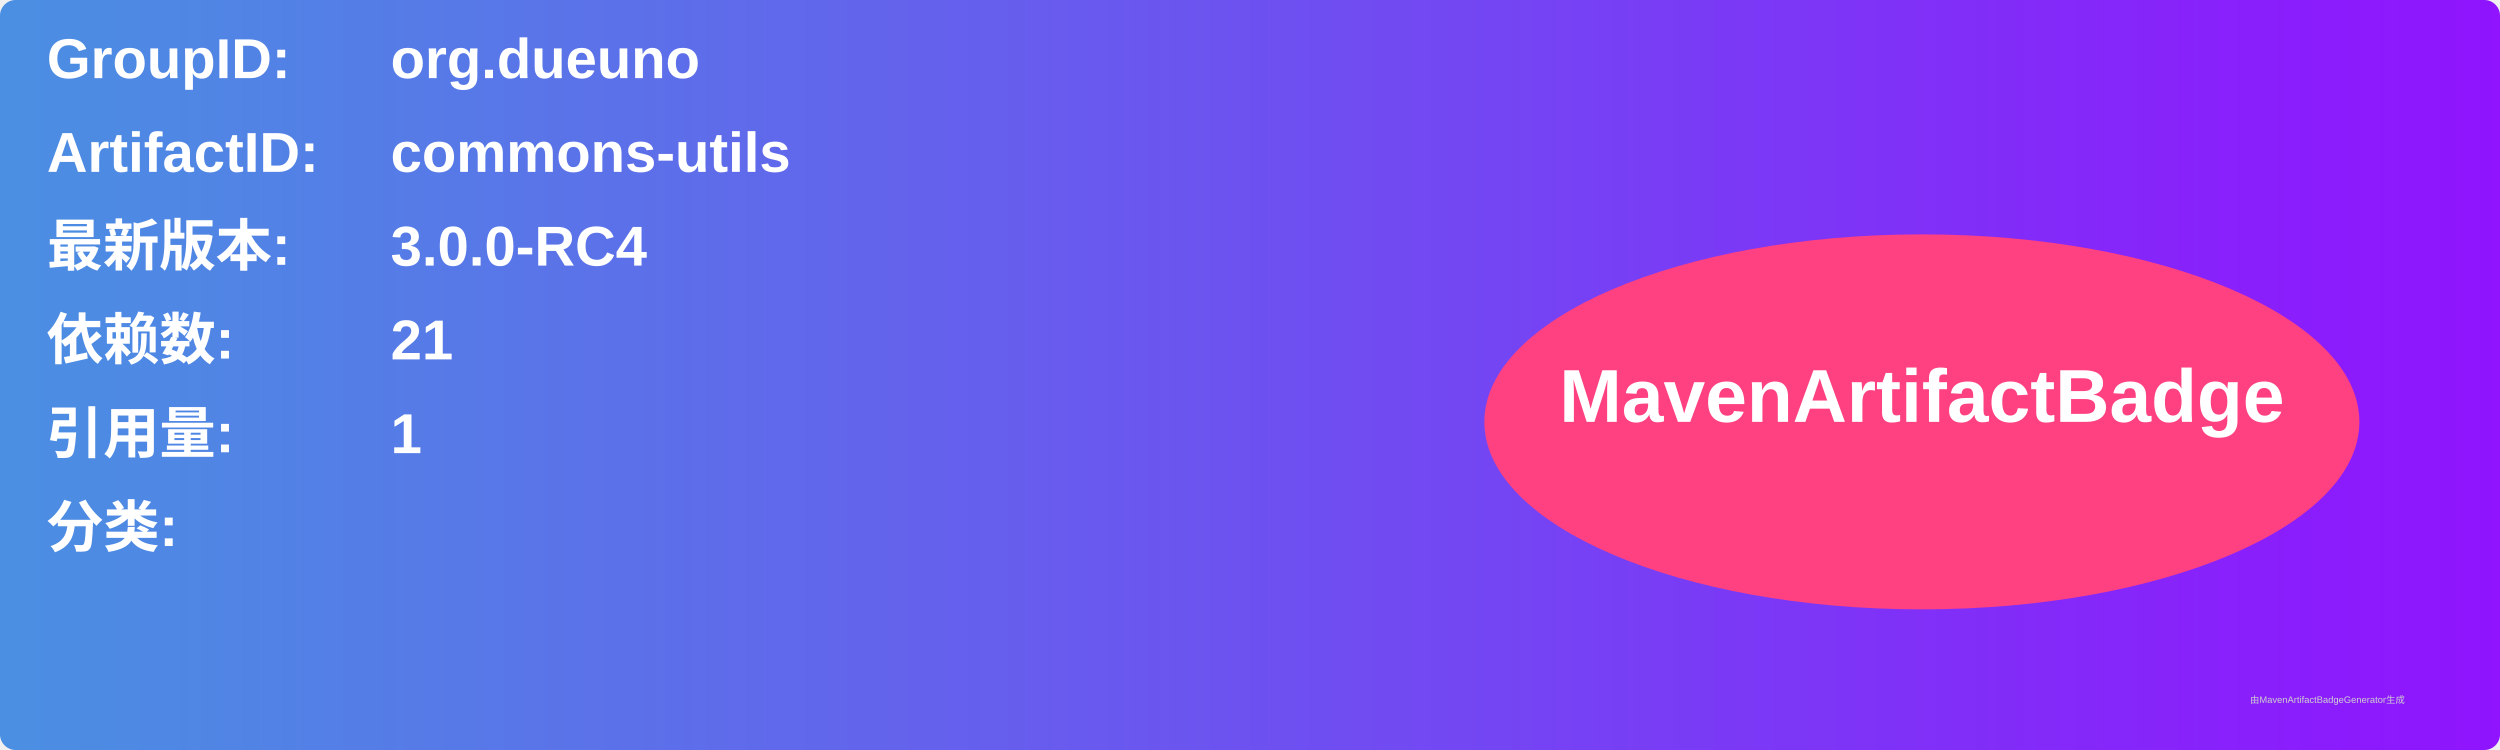
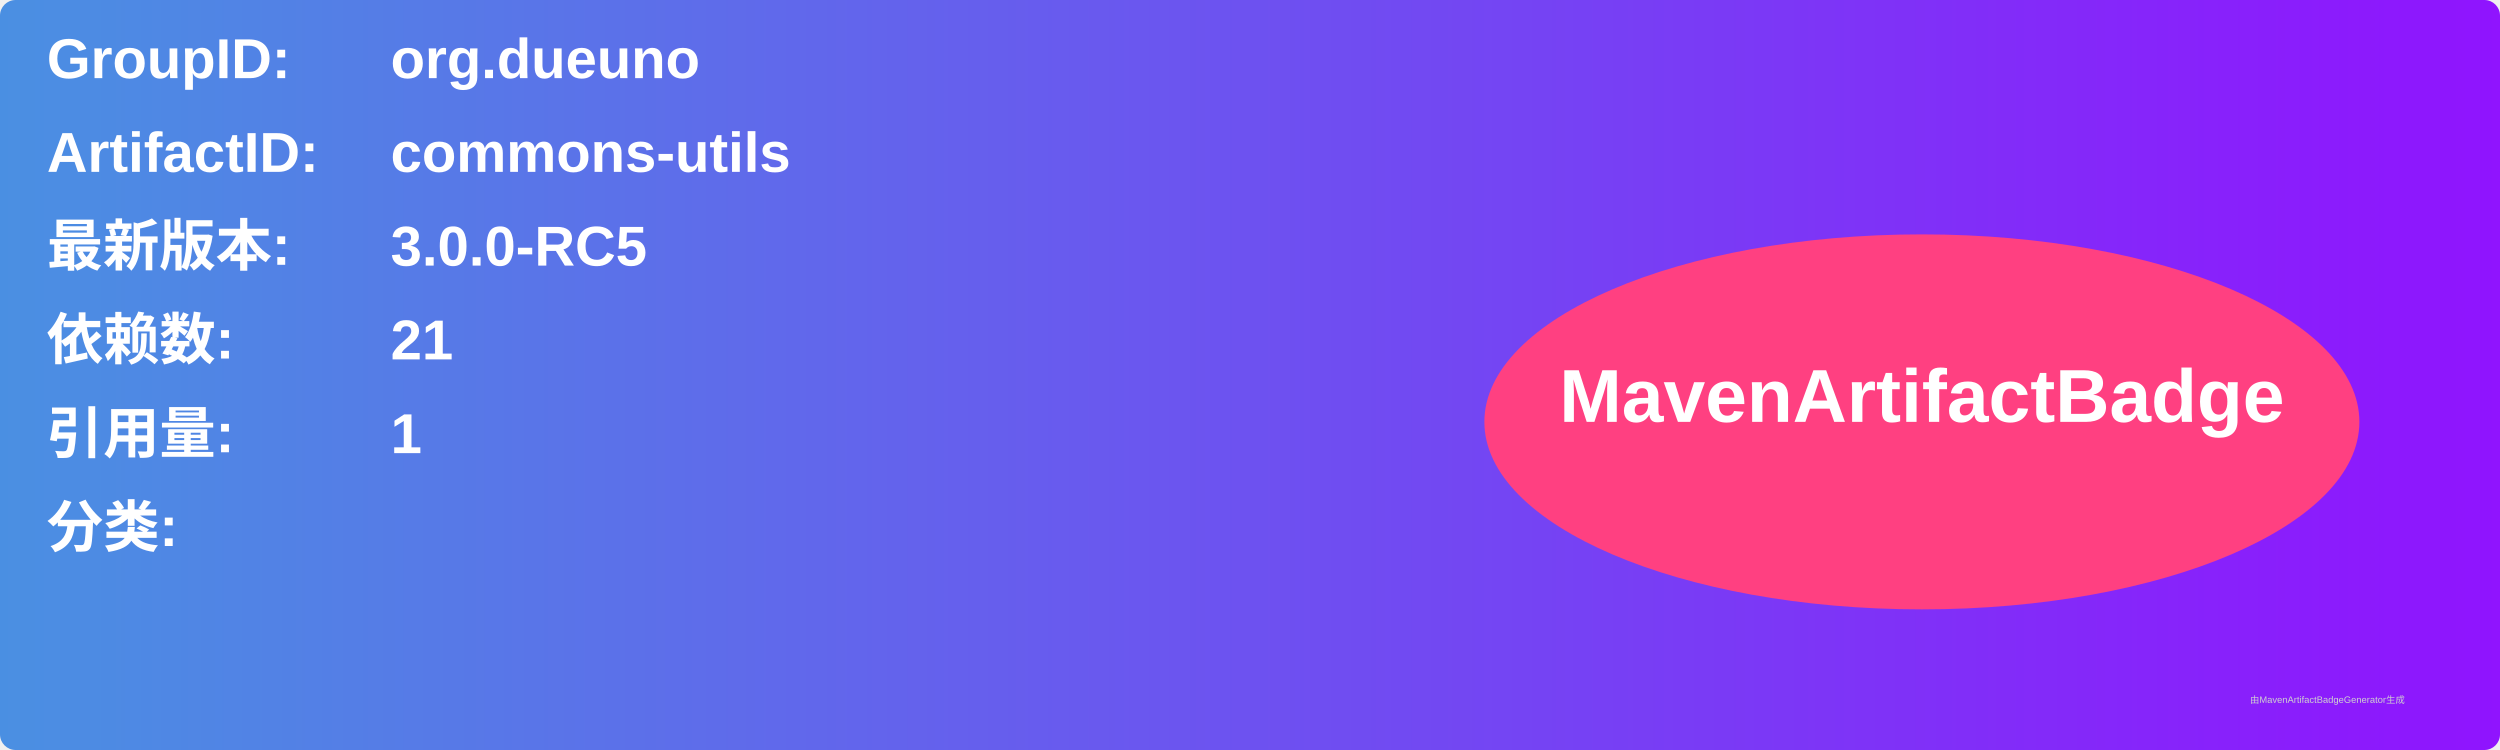
<svg xmlns="http://www.w3.org/2000/svg" width="800" height="240" viewBox="0 0 800 240">
  <linearGradient id="grad" x1="0%" y1="0%" x2="100%" y2="0%">
    <stop offset="0%" stop-color="#4a90e2" />
    <stop offset="100%" stop-color="#9013fe" />
  </linearGradient>
  <rect width="100%" height="100%" rx="5" ry="5" fill="url(#grad)" />
  <g transform="translate(15, 15)">
    <text x="0" y="10" font-family="Arial" font-size="18" fill="white" font-weight="bold" width="260">GroupID:</text>
    <text x="110" y="10" font-family="Arial" font-size="18" fill="white" font-weight="bold" width="460">org.dueuno</text>
    <text x="0" y="40" font-family="Arial" font-size="18" fill="white" font-weight="bold" width="260">ArtifactID:</text>
    <text x="110" y="40" font-family="Arial" font-size="18" fill="white" font-weight="bold" width="460">commons-utils</text>
    <text x="0" y="70" font-family="Arial" font-size="18" fill="white" font-weight="bold">最新版本:</text>
    <text x="110" y="70" font-family="Arial" font-size="18" fill="white" font-weight="bold">
-       <tspan font-weight="bold">3.0.0-RC4</tspan>
+       <tspan font-weight="bold">3.0.0-RC5</tspan>
    </text>
    <text x="0" y="100" font-family="Arial" font-size="18" fill="white" font-weight="bold">依赖数: </text>
    <text x="110" y="100" font-family="Arial" font-size="18" fill="white">
      <tspan font-weight="bold">21</tspan>
    </text>
    <text x="0" y="130" font-family="Arial" font-size="18" fill="white" font-weight="bold">引用量: </text>
    <text x="110" y="130" font-family="Arial" font-size="18" fill="white">
      <tspan font-weight="bold">1</tspan>
    </text>
    <text x="0" y="160" font-family="Arial" font-size="18" fill="white" font-weight="bold">分类:</text>
    <text x="10" y="190" font-family="Arial" font-size="10" fill="white">
      <tspan font-weight="bold" />
    </text>
    <ellipse cx="600" cy="120" rx="140" ry="60" fill="#ff4081" />
    <text x="600" y="120" text-anchor="middle" font-family="Arial" font-size="24" fill="white" font-weight="bold">MavenArtifactBadge</text>
  </g>
  <text x="720" y="225" font-family="Arial" font-size="3" fill="#d0d0d0">由MavenArtifactBadgeGenerator生成</text>
</svg>
